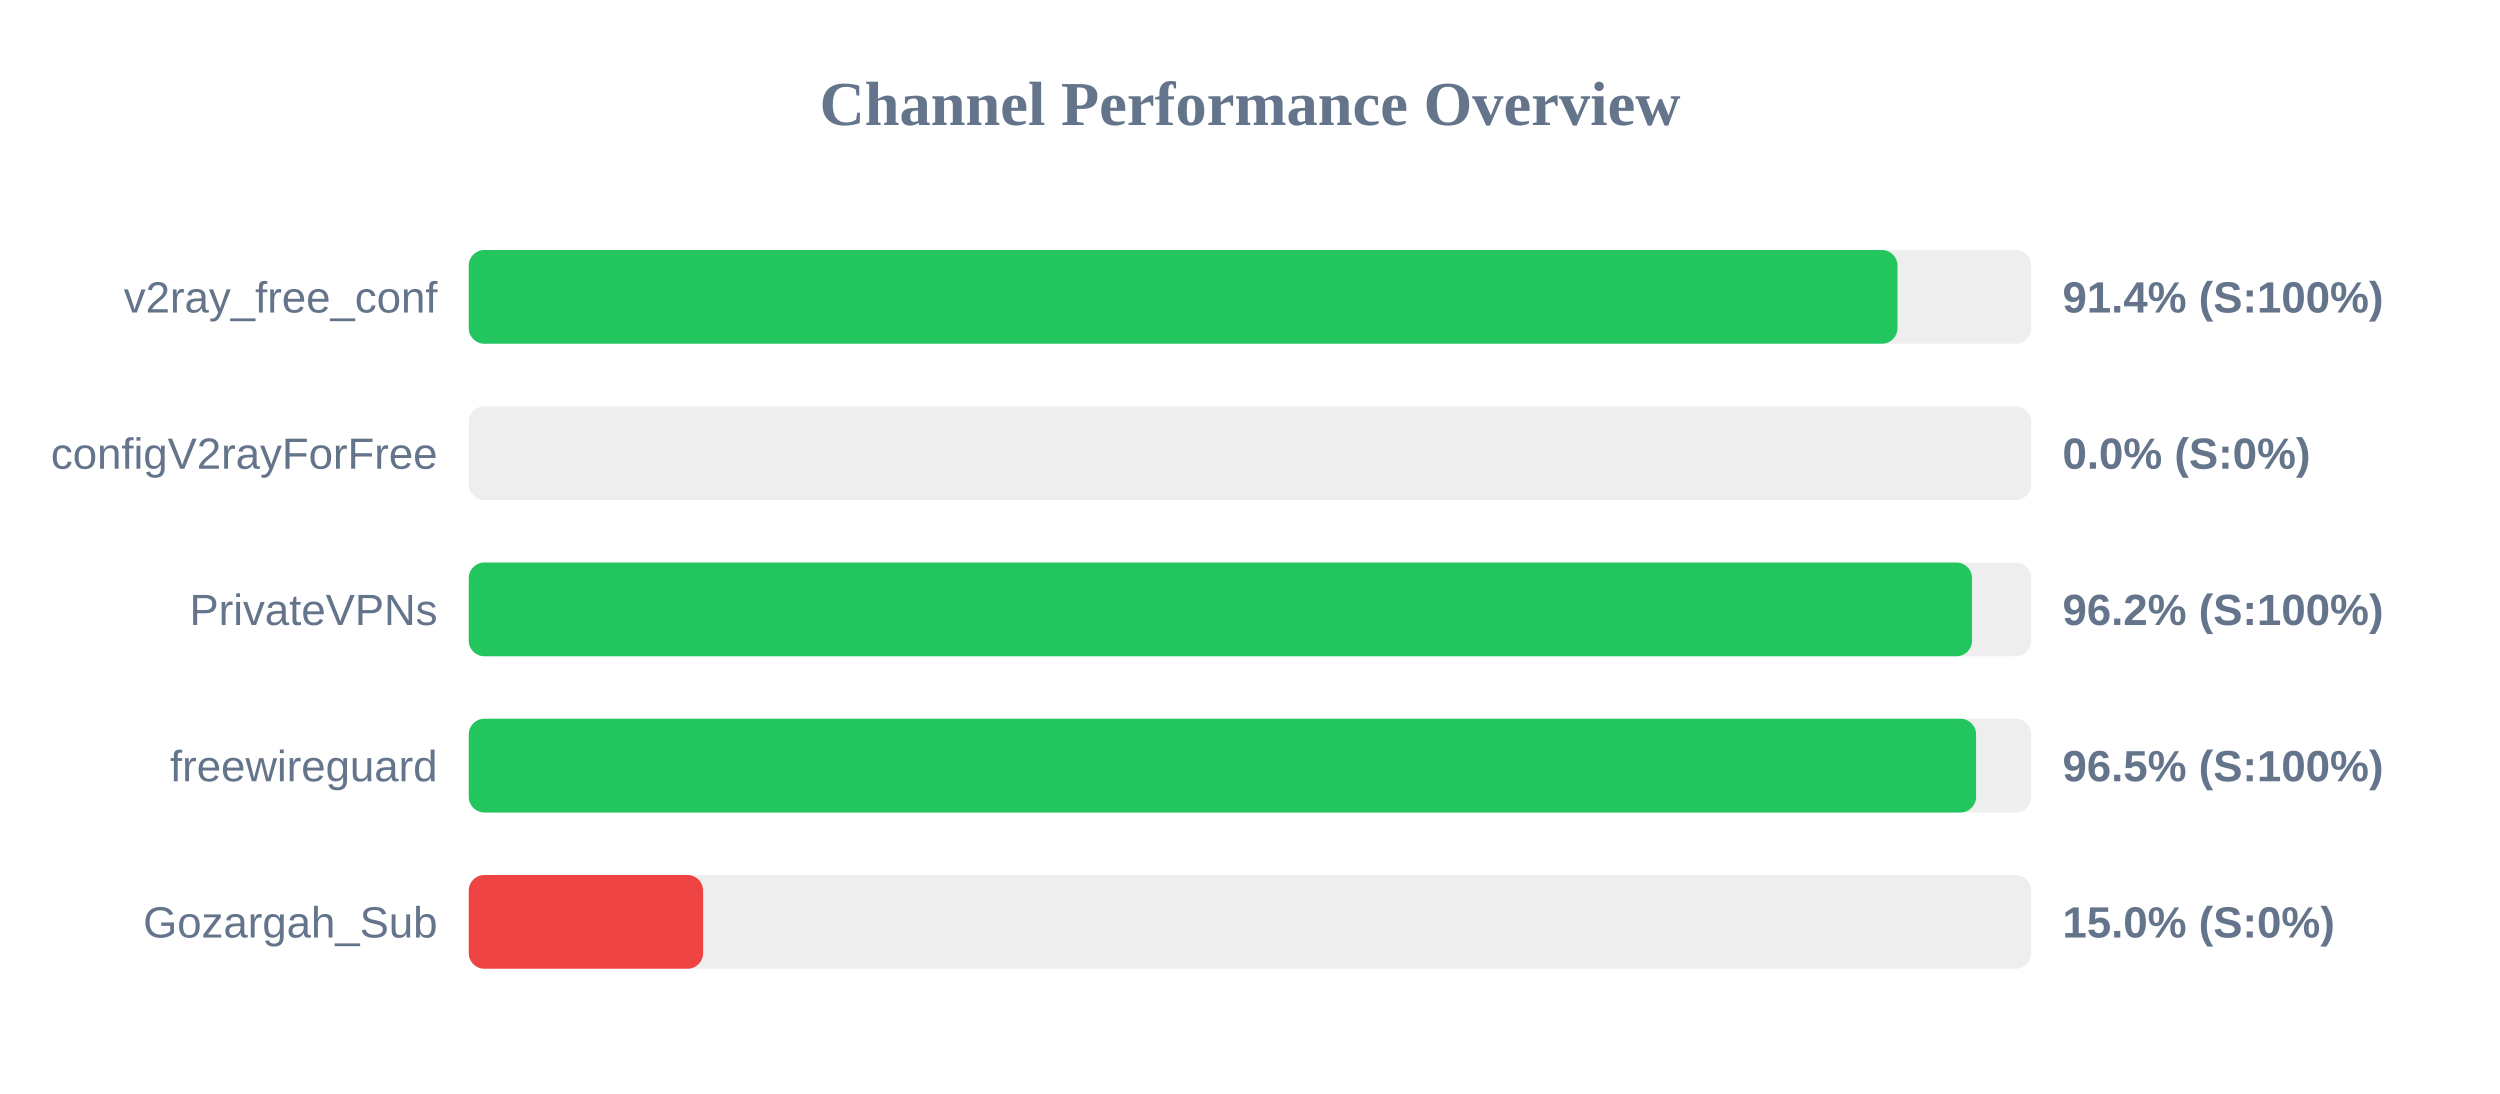
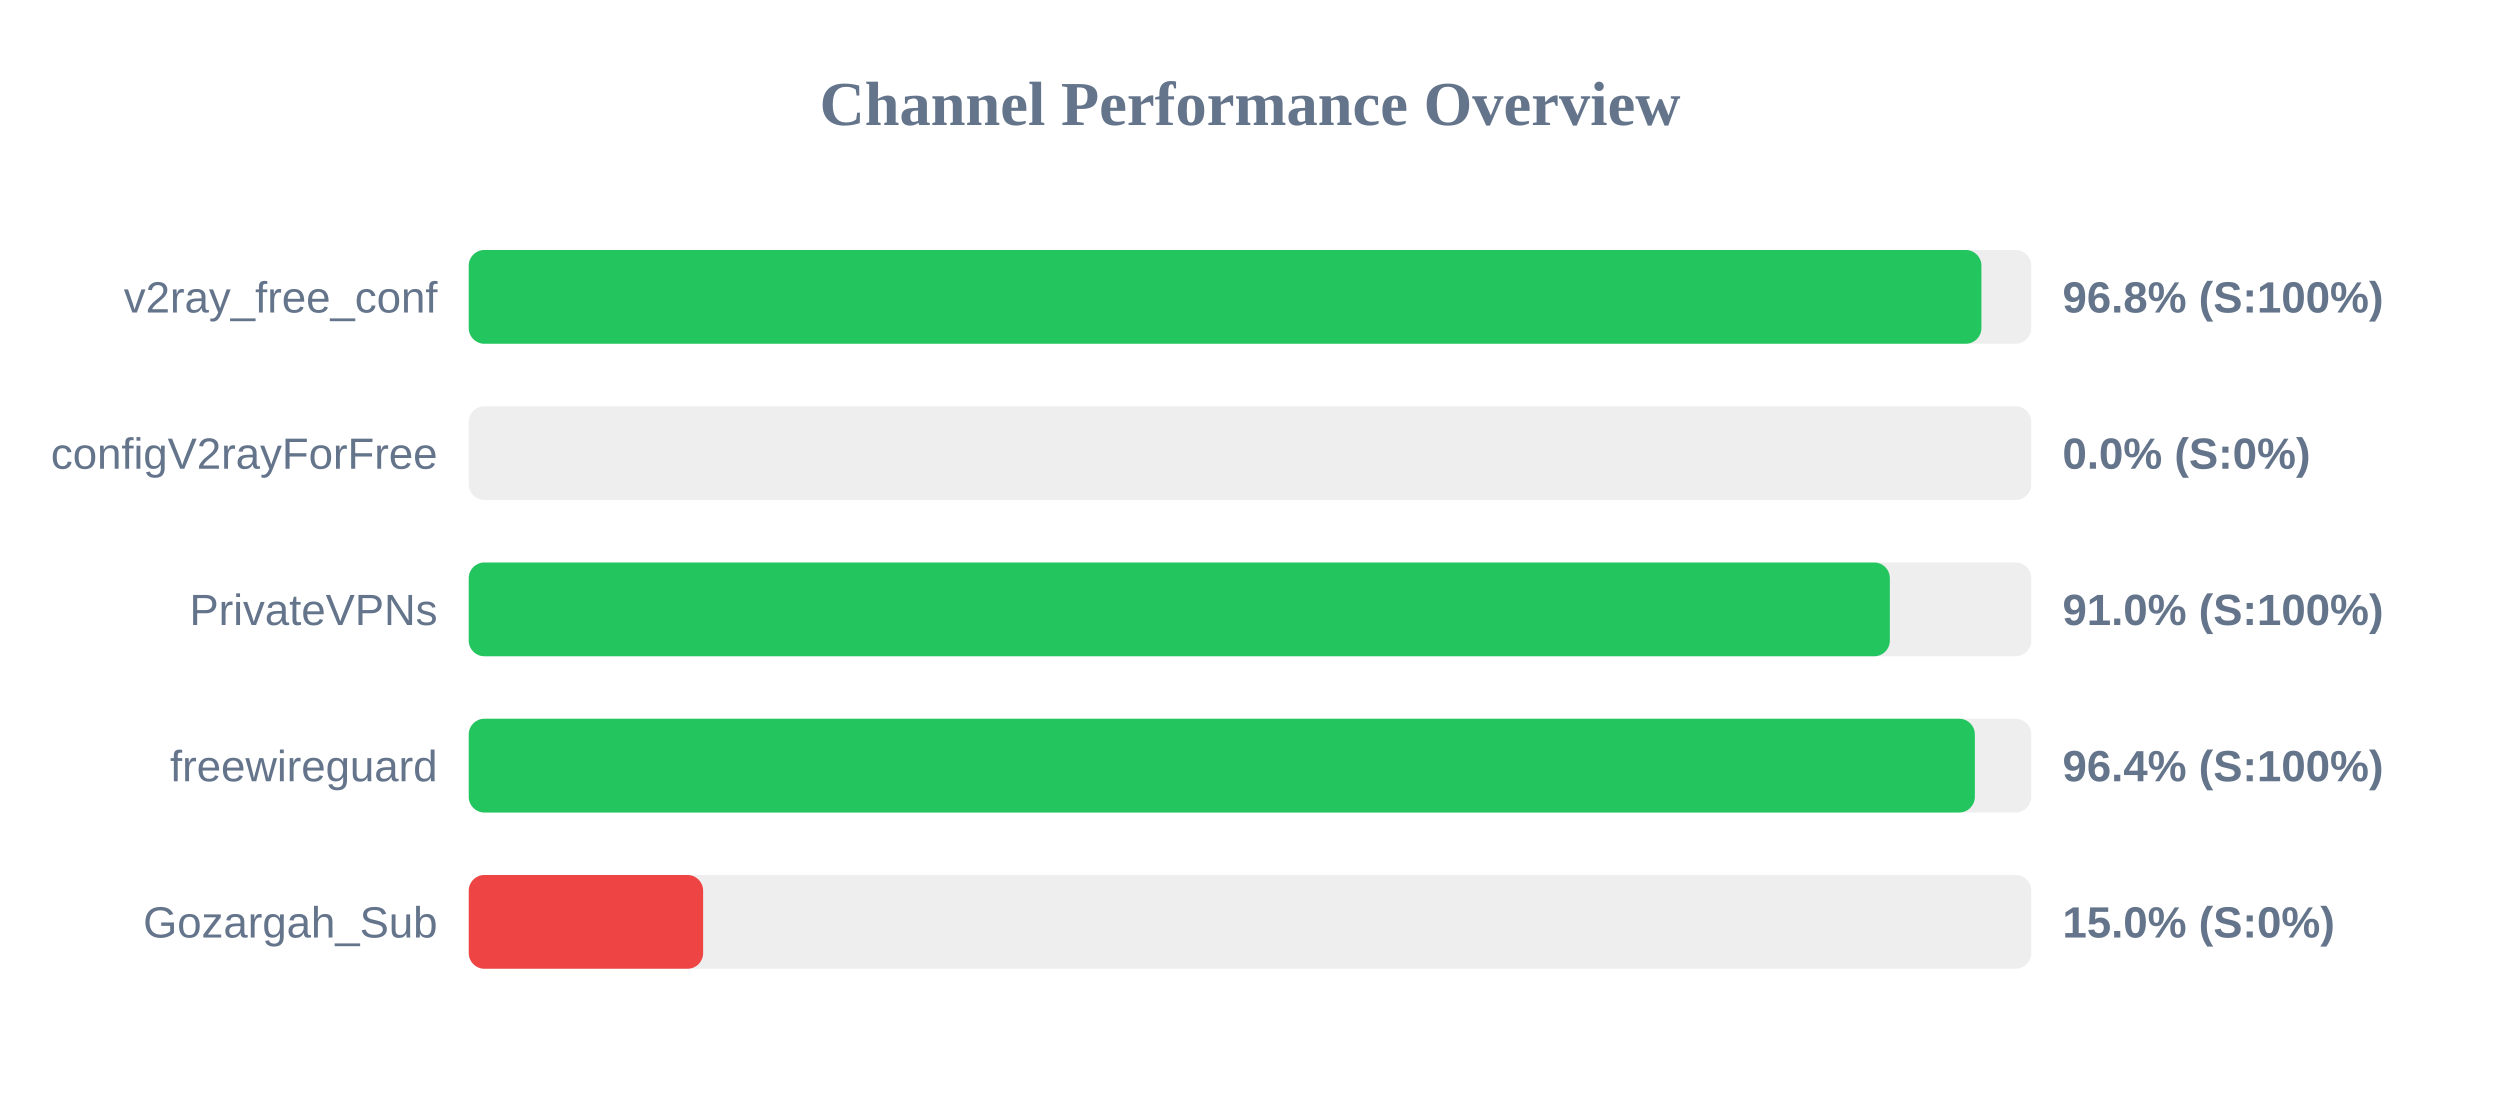
<svg xmlns="http://www.w3.org/2000/svg" width="800" height="350" version="1.1">
  <style>
        .row { font: 14px Arial; fill: #64748b; }
        .score { font: bold 14px Arial; fill: #64748b; }
    </style>
  <text x="400" y="40" text-anchor="middle" font-size="20px" font-weight="bold" fill="#64748b">Channel Performance Overview</text>
  <rect x="150" y="80" width="500" height="30" fill="#eee" rx="5" />
-   <rect x="150" y="80" width="457.2" height="30" fill="#22c55e" rx="5" />
+   <rect x="150" y="80" width="484.05" height="30" fill="#22c55e" rx="5" />
  <text x="140" y="100" text-anchor="end" class="row">v2ray_free_conf</text>
-   <text x="660" y="100" text-anchor="start" class="score">91.4% (S:100%)</text>
+   <text x="660" y="100" text-anchor="start" class="score">96.8% (S:100%)</text>
  <rect x="150" y="130" width="500" height="30" fill="#eee" rx="5" />
  <rect x="150" y="130" width="0.0" height="30" fill="#ef4444" rx="5" />
  <text x="140" y="150" text-anchor="end" class="row">configV2rayForFree</text>
  <text x="660" y="150" text-anchor="start" class="score">0.0% (S:0%)</text>
  <rect x="150" y="180" width="500" height="30" fill="#eee" rx="5" />
-   <rect x="150" y="180" width="481.05" height="30" fill="#22c55e" rx="5" />
+   <rect x="150" y="180" width="454.75" height="30" fill="#22c55e" rx="5" />
  <text x="140" y="200" text-anchor="end" class="row">PrivateVPNs</text>
-   <text x="660" y="200" text-anchor="start" class="score">96.2% (S:100%)</text>
+   <text x="660" y="200" text-anchor="start" class="score">91.0% (S:100%)</text>
  <rect x="150" y="230" width="500" height="30" fill="#eee" rx="5" />
-   <rect x="150" y="230" width="482.35" height="30" fill="#22c55e" rx="5" />
+   <rect x="150" y="230" width="481.95" height="30" fill="#22c55e" rx="5" />
  <text x="140" y="250" text-anchor="end" class="row">freewireguard</text>
-   <text x="660" y="250" text-anchor="start" class="score">96.5% (S:100%)</text>
+   <text x="660" y="250" text-anchor="start" class="score">96.4% (S:100%)</text>
  <rect x="150" y="280" width="500" height="30" fill="#eee" rx="5" />
  <rect x="150" y="280" width="75.0" height="30" fill="#ef4444" rx="5" />
  <text x="140" y="300" text-anchor="end" class="row">Gozargah_Sub</text>
  <text x="660" y="300" text-anchor="start" class="score">15.0% (S:0%)</text>
</svg>
